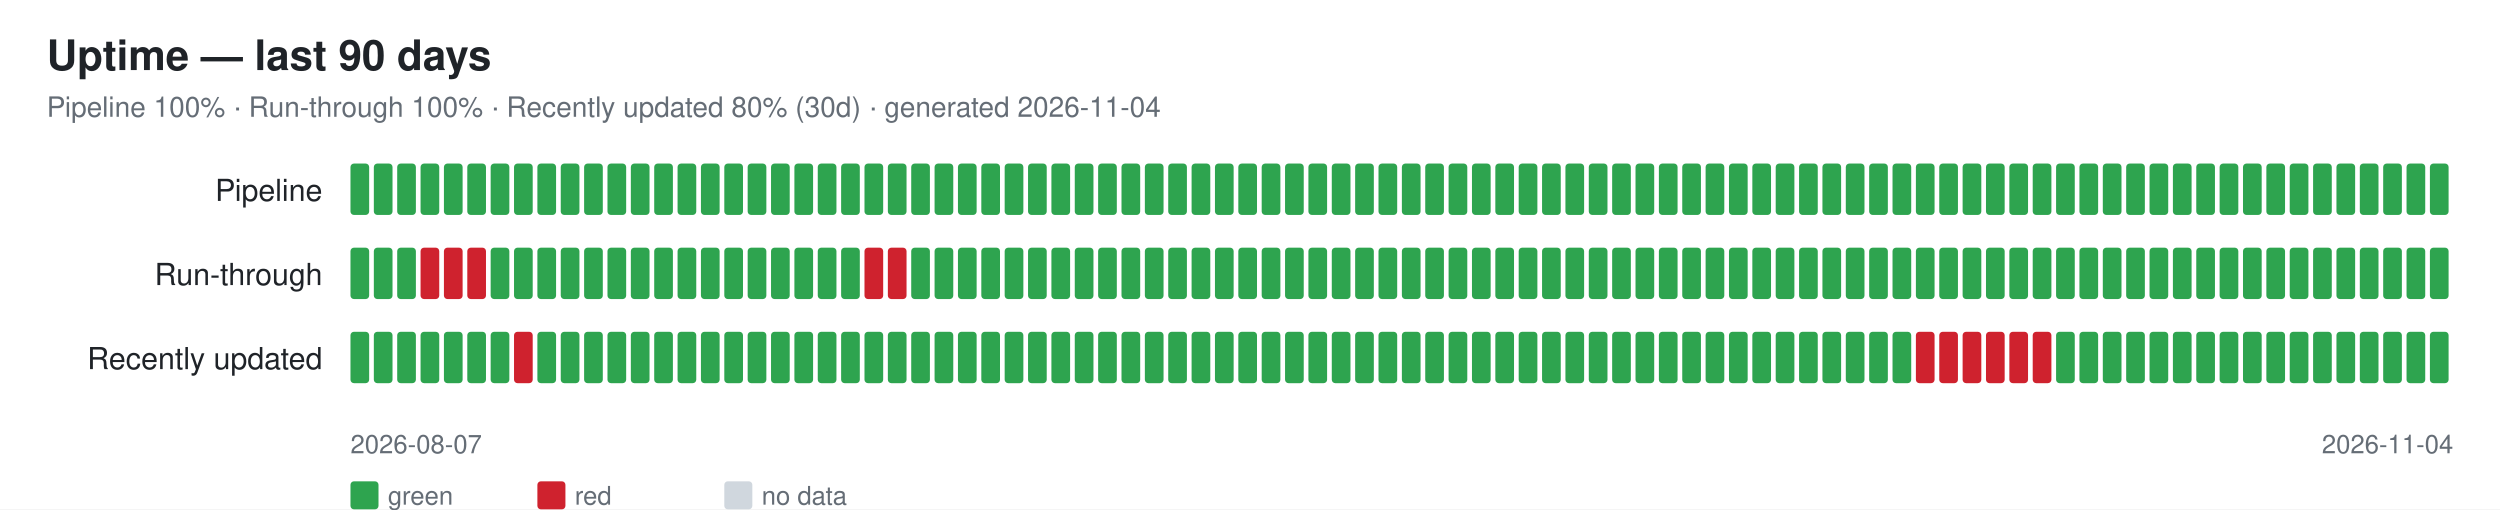
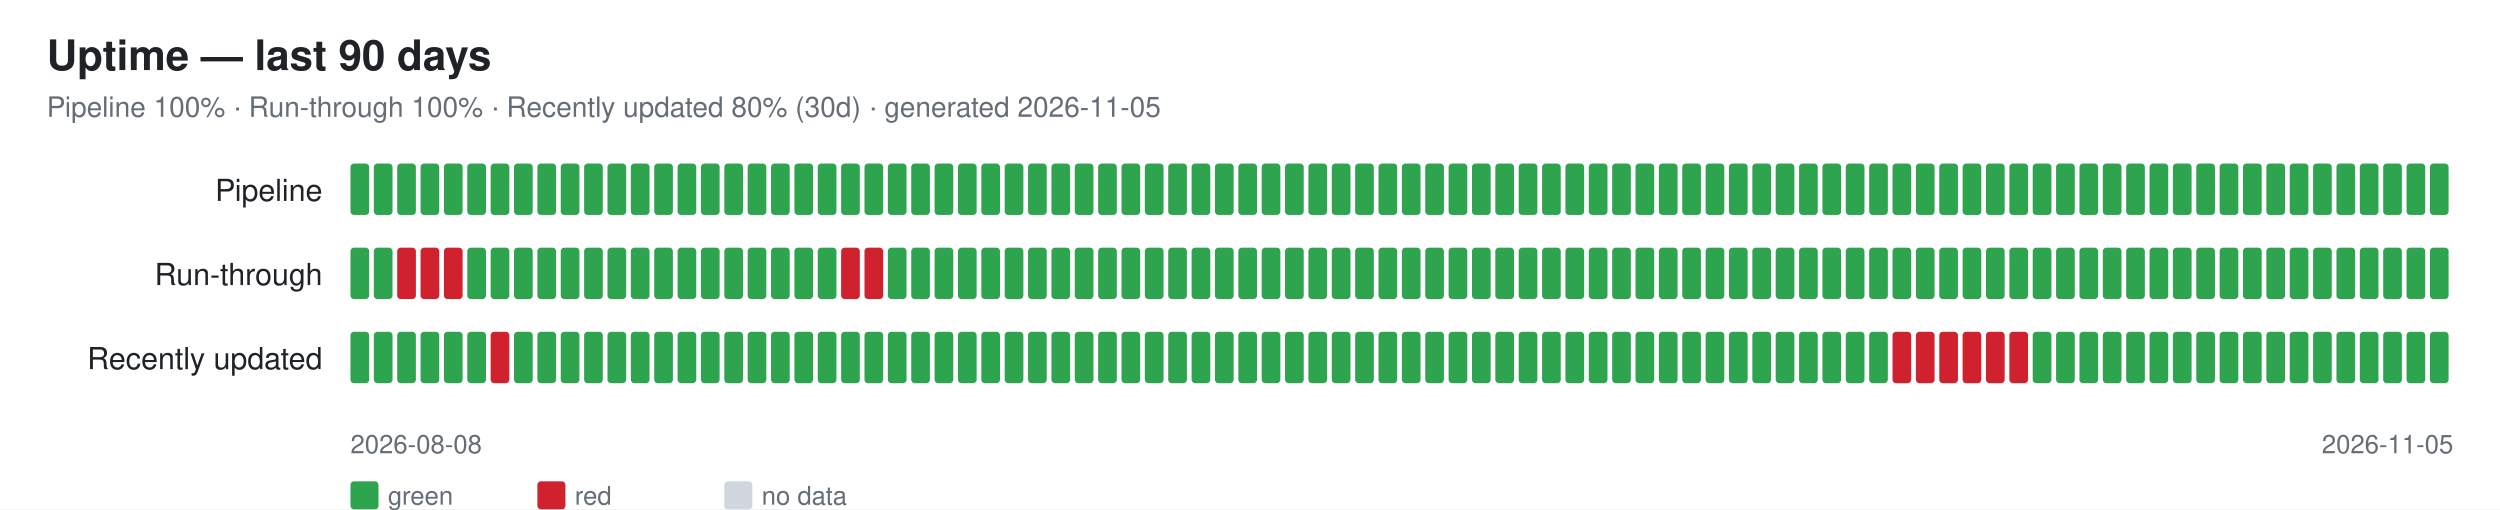
<svg xmlns="http://www.w3.org/2000/svg" width="1070" height="218" font-family="-apple-system,Segoe UI,Helvetica,Arial,sans-serif">
  <rect width="1070" height="218" fill="#ffffff" />
  <text x="20" y="30" font-size="18" font-weight="600" fill="#1f2328">Uptime — last 90 days</text>
-   <text x="20" y="50" font-size="12" fill="#656d76">Pipeline 100% · Run-through 100% · Recently updated 80% (30d) · generated 2026-11-04</text>
+   <text x="20" y="50" font-size="12" fill="#656d76">Pipeline 100% · Run-through 100% · Recently updated 80% (30d) · generated 2026-11-05</text>
  <text x="138" y="86" font-size="13" fill="#1f2328" text-anchor="end">Pipeline</text>
  <rect x="150" y="70" width="8" height="22" rx="1.5" fill="#2ea44f" />
  <rect x="160" y="70" width="8" height="22" rx="1.5" fill="#2ea44f" />
  <rect x="170" y="70" width="8" height="22" rx="1.5" fill="#2ea44f" />
  <rect x="180" y="70" width="8" height="22" rx="1.5" fill="#2ea44f" />
  <rect x="190" y="70" width="8" height="22" rx="1.5" fill="#2ea44f" />
  <rect x="200" y="70" width="8" height="22" rx="1.5" fill="#2ea44f" />
  <rect x="210" y="70" width="8" height="22" rx="1.5" fill="#2ea44f" />
  <rect x="220" y="70" width="8" height="22" rx="1.5" fill="#2ea44f" />
  <rect x="230" y="70" width="8" height="22" rx="1.5" fill="#2ea44f" />
  <rect x="240" y="70" width="8" height="22" rx="1.5" fill="#2ea44f" />
  <rect x="250" y="70" width="8" height="22" rx="1.5" fill="#2ea44f" />
  <rect x="260" y="70" width="8" height="22" rx="1.5" fill="#2ea44f" />
  <rect x="270" y="70" width="8" height="22" rx="1.5" fill="#2ea44f" />
  <rect x="280" y="70" width="8" height="22" rx="1.5" fill="#2ea44f" />
  <rect x="290" y="70" width="8" height="22" rx="1.5" fill="#2ea44f" />
  <rect x="300" y="70" width="8" height="22" rx="1.5" fill="#2ea44f" />
  <rect x="310" y="70" width="8" height="22" rx="1.5" fill="#2ea44f" />
  <rect x="320" y="70" width="8" height="22" rx="1.5" fill="#2ea44f" />
  <rect x="330" y="70" width="8" height="22" rx="1.5" fill="#2ea44f" />
  <rect x="340" y="70" width="8" height="22" rx="1.5" fill="#2ea44f" />
  <rect x="350" y="70" width="8" height="22" rx="1.5" fill="#2ea44f" />
  <rect x="360" y="70" width="8" height="22" rx="1.5" fill="#2ea44f" />
  <rect x="370" y="70" width="8" height="22" rx="1.5" fill="#2ea44f" />
  <rect x="380" y="70" width="8" height="22" rx="1.5" fill="#2ea44f" />
  <rect x="390" y="70" width="8" height="22" rx="1.5" fill="#2ea44f" />
  <rect x="400" y="70" width="8" height="22" rx="1.5" fill="#2ea44f" />
  <rect x="410" y="70" width="8" height="22" rx="1.5" fill="#2ea44f" />
  <rect x="420" y="70" width="8" height="22" rx="1.5" fill="#2ea44f" />
  <rect x="430" y="70" width="8" height="22" rx="1.5" fill="#2ea44f" />
  <rect x="440" y="70" width="8" height="22" rx="1.5" fill="#2ea44f" />
  <rect x="450" y="70" width="8" height="22" rx="1.5" fill="#2ea44f" />
  <rect x="460" y="70" width="8" height="22" rx="1.5" fill="#2ea44f" />
  <rect x="470" y="70" width="8" height="22" rx="1.5" fill="#2ea44f" />
  <rect x="480" y="70" width="8" height="22" rx="1.5" fill="#2ea44f" />
  <rect x="490" y="70" width="8" height="22" rx="1.5" fill="#2ea44f" />
  <rect x="500" y="70" width="8" height="22" rx="1.5" fill="#2ea44f" />
  <rect x="510" y="70" width="8" height="22" rx="1.5" fill="#2ea44f" />
  <rect x="520" y="70" width="8" height="22" rx="1.5" fill="#2ea44f" />
  <rect x="530" y="70" width="8" height="22" rx="1.5" fill="#2ea44f" />
  <rect x="540" y="70" width="8" height="22" rx="1.5" fill="#2ea44f" />
  <rect x="550" y="70" width="8" height="22" rx="1.5" fill="#2ea44f" />
  <rect x="560" y="70" width="8" height="22" rx="1.5" fill="#2ea44f" />
  <rect x="570" y="70" width="8" height="22" rx="1.5" fill="#2ea44f" />
  <rect x="580" y="70" width="8" height="22" rx="1.5" fill="#2ea44f" />
  <rect x="590" y="70" width="8" height="22" rx="1.5" fill="#2ea44f" />
  <rect x="600" y="70" width="8" height="22" rx="1.5" fill="#2ea44f" />
  <rect x="610" y="70" width="8" height="22" rx="1.5" fill="#2ea44f" />
  <rect x="620" y="70" width="8" height="22" rx="1.5" fill="#2ea44f" />
  <rect x="630" y="70" width="8" height="22" rx="1.5" fill="#2ea44f" />
  <rect x="640" y="70" width="8" height="22" rx="1.5" fill="#2ea44f" />
  <rect x="650" y="70" width="8" height="22" rx="1.5" fill="#2ea44f" />
  <rect x="660" y="70" width="8" height="22" rx="1.5" fill="#2ea44f" />
  <rect x="670" y="70" width="8" height="22" rx="1.5" fill="#2ea44f" />
  <rect x="680" y="70" width="8" height="22" rx="1.5" fill="#2ea44f" />
  <rect x="690" y="70" width="8" height="22" rx="1.5" fill="#2ea44f" />
  <rect x="700" y="70" width="8" height="22" rx="1.5" fill="#2ea44f" />
  <rect x="710" y="70" width="8" height="22" rx="1.5" fill="#2ea44f" />
  <rect x="720" y="70" width="8" height="22" rx="1.5" fill="#2ea44f" />
  <rect x="730" y="70" width="8" height="22" rx="1.5" fill="#2ea44f" />
  <rect x="740" y="70" width="8" height="22" rx="1.5" fill="#2ea44f" />
  <rect x="750" y="70" width="8" height="22" rx="1.5" fill="#2ea44f" />
  <rect x="760" y="70" width="8" height="22" rx="1.5" fill="#2ea44f" />
  <rect x="770" y="70" width="8" height="22" rx="1.5" fill="#2ea44f" />
  <rect x="780" y="70" width="8" height="22" rx="1.5" fill="#2ea44f" />
  <rect x="790" y="70" width="8" height="22" rx="1.5" fill="#2ea44f" />
  <rect x="800" y="70" width="8" height="22" rx="1.5" fill="#2ea44f" />
  <rect x="810" y="70" width="8" height="22" rx="1.5" fill="#2ea44f" />
  <rect x="820" y="70" width="8" height="22" rx="1.5" fill="#2ea44f" />
  <rect x="830" y="70" width="8" height="22" rx="1.5" fill="#2ea44f" />
  <rect x="840" y="70" width="8" height="22" rx="1.5" fill="#2ea44f" />
  <rect x="850" y="70" width="8" height="22" rx="1.5" fill="#2ea44f" />
  <rect x="860" y="70" width="8" height="22" rx="1.5" fill="#2ea44f" />
  <rect x="870" y="70" width="8" height="22" rx="1.5" fill="#2ea44f" />
  <rect x="880" y="70" width="8" height="22" rx="1.5" fill="#2ea44f" />
  <rect x="890" y="70" width="8" height="22" rx="1.5" fill="#2ea44f" />
  <rect x="900" y="70" width="8" height="22" rx="1.5" fill="#2ea44f" />
  <rect x="910" y="70" width="8" height="22" rx="1.5" fill="#2ea44f" />
  <rect x="920" y="70" width="8" height="22" rx="1.5" fill="#2ea44f" />
  <rect x="930" y="70" width="8" height="22" rx="1.5" fill="#2ea44f" />
  <rect x="940" y="70" width="8" height="22" rx="1.5" fill="#2ea44f" />
  <rect x="950" y="70" width="8" height="22" rx="1.5" fill="#2ea44f" />
  <rect x="960" y="70" width="8" height="22" rx="1.5" fill="#2ea44f" />
  <rect x="970" y="70" width="8" height="22" rx="1.5" fill="#2ea44f" />
  <rect x="980" y="70" width="8" height="22" rx="1.5" fill="#2ea44f" />
  <rect x="990" y="70" width="8" height="22" rx="1.5" fill="#2ea44f" />
  <rect x="1000" y="70" width="8" height="22" rx="1.5" fill="#2ea44f" />
  <rect x="1010" y="70" width="8" height="22" rx="1.5" fill="#2ea44f" />
  <rect x="1020" y="70" width="8" height="22" rx="1.5" fill="#2ea44f" />
  <rect x="1030" y="70" width="8" height="22" rx="1.5" fill="#2ea44f" />
  <rect x="1040" y="70" width="8" height="22" rx="1.5" fill="#2ea44f" />
  <text x="138" y="122" font-size="13" fill="#1f2328" text-anchor="end">Run-through</text>
  <rect x="150" y="106" width="8" height="22" rx="1.5" fill="#2ea44f" />
  <rect x="160" y="106" width="8" height="22" rx="1.5" fill="#2ea44f" />
-   <rect x="170" y="106" width="8" height="22" rx="1.5" fill="#2ea44f" />
+   <rect x="170" y="106" width="8" height="22" rx="1.5" fill="#cf222e" />
  <rect x="180" y="106" width="8" height="22" rx="1.5" fill="#cf222e" />
  <rect x="190" y="106" width="8" height="22" rx="1.5" fill="#cf222e" />
-   <rect x="200" y="106" width="8" height="22" rx="1.5" fill="#cf222e" />
+   <rect x="200" y="106" width="8" height="22" rx="1.5" fill="#2ea44f" />
  <rect x="210" y="106" width="8" height="22" rx="1.5" fill="#2ea44f" />
  <rect x="220" y="106" width="8" height="22" rx="1.5" fill="#2ea44f" />
  <rect x="230" y="106" width="8" height="22" rx="1.5" fill="#2ea44f" />
  <rect x="240" y="106" width="8" height="22" rx="1.5" fill="#2ea44f" />
  <rect x="250" y="106" width="8" height="22" rx="1.5" fill="#2ea44f" />
  <rect x="260" y="106" width="8" height="22" rx="1.5" fill="#2ea44f" />
  <rect x="270" y="106" width="8" height="22" rx="1.5" fill="#2ea44f" />
  <rect x="280" y="106" width="8" height="22" rx="1.5" fill="#2ea44f" />
  <rect x="290" y="106" width="8" height="22" rx="1.5" fill="#2ea44f" />
  <rect x="300" y="106" width="8" height="22" rx="1.5" fill="#2ea44f" />
  <rect x="310" y="106" width="8" height="22" rx="1.5" fill="#2ea44f" />
  <rect x="320" y="106" width="8" height="22" rx="1.5" fill="#2ea44f" />
  <rect x="330" y="106" width="8" height="22" rx="1.5" fill="#2ea44f" />
  <rect x="340" y="106" width="8" height="22" rx="1.5" fill="#2ea44f" />
  <rect x="350" y="106" width="8" height="22" rx="1.5" fill="#2ea44f" />
-   <rect x="360" y="106" width="8" height="22" rx="1.5" fill="#2ea44f" />
+   <rect x="360" y="106" width="8" height="22" rx="1.5" fill="#cf222e" />
  <rect x="370" y="106" width="8" height="22" rx="1.5" fill="#cf222e" />
-   <rect x="380" y="106" width="8" height="22" rx="1.5" fill="#cf222e" />
+   <rect x="380" y="106" width="8" height="22" rx="1.5" fill="#2ea44f" />
  <rect x="390" y="106" width="8" height="22" rx="1.5" fill="#2ea44f" />
  <rect x="400" y="106" width="8" height="22" rx="1.5" fill="#2ea44f" />
  <rect x="410" y="106" width="8" height="22" rx="1.5" fill="#2ea44f" />
  <rect x="420" y="106" width="8" height="22" rx="1.5" fill="#2ea44f" />
  <rect x="430" y="106" width="8" height="22" rx="1.5" fill="#2ea44f" />
  <rect x="440" y="106" width="8" height="22" rx="1.5" fill="#2ea44f" />
  <rect x="450" y="106" width="8" height="22" rx="1.5" fill="#2ea44f" />
  <rect x="460" y="106" width="8" height="22" rx="1.5" fill="#2ea44f" />
  <rect x="470" y="106" width="8" height="22" rx="1.5" fill="#2ea44f" />
  <rect x="480" y="106" width="8" height="22" rx="1.5" fill="#2ea44f" />
  <rect x="490" y="106" width="8" height="22" rx="1.5" fill="#2ea44f" />
  <rect x="500" y="106" width="8" height="22" rx="1.5" fill="#2ea44f" />
  <rect x="510" y="106" width="8" height="22" rx="1.5" fill="#2ea44f" />
  <rect x="520" y="106" width="8" height="22" rx="1.5" fill="#2ea44f" />
  <rect x="530" y="106" width="8" height="22" rx="1.5" fill="#2ea44f" />
  <rect x="540" y="106" width="8" height="22" rx="1.5" fill="#2ea44f" />
  <rect x="550" y="106" width="8" height="22" rx="1.5" fill="#2ea44f" />
  <rect x="560" y="106" width="8" height="22" rx="1.5" fill="#2ea44f" />
  <rect x="570" y="106" width="8" height="22" rx="1.5" fill="#2ea44f" />
  <rect x="580" y="106" width="8" height="22" rx="1.5" fill="#2ea44f" />
  <rect x="590" y="106" width="8" height="22" rx="1.5" fill="#2ea44f" />
  <rect x="600" y="106" width="8" height="22" rx="1.5" fill="#2ea44f" />
  <rect x="610" y="106" width="8" height="22" rx="1.5" fill="#2ea44f" />
  <rect x="620" y="106" width="8" height="22" rx="1.5" fill="#2ea44f" />
  <rect x="630" y="106" width="8" height="22" rx="1.5" fill="#2ea44f" />
  <rect x="640" y="106" width="8" height="22" rx="1.5" fill="#2ea44f" />
  <rect x="650" y="106" width="8" height="22" rx="1.5" fill="#2ea44f" />
  <rect x="660" y="106" width="8" height="22" rx="1.5" fill="#2ea44f" />
  <rect x="670" y="106" width="8" height="22" rx="1.5" fill="#2ea44f" />
  <rect x="680" y="106" width="8" height="22" rx="1.5" fill="#2ea44f" />
  <rect x="690" y="106" width="8" height="22" rx="1.5" fill="#2ea44f" />
  <rect x="700" y="106" width="8" height="22" rx="1.5" fill="#2ea44f" />
  <rect x="710" y="106" width="8" height="22" rx="1.5" fill="#2ea44f" />
  <rect x="720" y="106" width="8" height="22" rx="1.5" fill="#2ea44f" />
  <rect x="730" y="106" width="8" height="22" rx="1.5" fill="#2ea44f" />
  <rect x="740" y="106" width="8" height="22" rx="1.5" fill="#2ea44f" />
  <rect x="750" y="106" width="8" height="22" rx="1.5" fill="#2ea44f" />
  <rect x="760" y="106" width="8" height="22" rx="1.5" fill="#2ea44f" />
  <rect x="770" y="106" width="8" height="22" rx="1.5" fill="#2ea44f" />
  <rect x="780" y="106" width="8" height="22" rx="1.5" fill="#2ea44f" />
  <rect x="790" y="106" width="8" height="22" rx="1.5" fill="#2ea44f" />
  <rect x="800" y="106" width="8" height="22" rx="1.5" fill="#2ea44f" />
  <rect x="810" y="106" width="8" height="22" rx="1.5" fill="#2ea44f" />
  <rect x="820" y="106" width="8" height="22" rx="1.5" fill="#2ea44f" />
  <rect x="830" y="106" width="8" height="22" rx="1.5" fill="#2ea44f" />
  <rect x="840" y="106" width="8" height="22" rx="1.5" fill="#2ea44f" />
  <rect x="850" y="106" width="8" height="22" rx="1.5" fill="#2ea44f" />
  <rect x="860" y="106" width="8" height="22" rx="1.5" fill="#2ea44f" />
  <rect x="870" y="106" width="8" height="22" rx="1.5" fill="#2ea44f" />
  <rect x="880" y="106" width="8" height="22" rx="1.5" fill="#2ea44f" />
  <rect x="890" y="106" width="8" height="22" rx="1.5" fill="#2ea44f" />
  <rect x="900" y="106" width="8" height="22" rx="1.5" fill="#2ea44f" />
  <rect x="910" y="106" width="8" height="22" rx="1.5" fill="#2ea44f" />
  <rect x="920" y="106" width="8" height="22" rx="1.5" fill="#2ea44f" />
  <rect x="930" y="106" width="8" height="22" rx="1.5" fill="#2ea44f" />
  <rect x="940" y="106" width="8" height="22" rx="1.5" fill="#2ea44f" />
  <rect x="950" y="106" width="8" height="22" rx="1.5" fill="#2ea44f" />
  <rect x="960" y="106" width="8" height="22" rx="1.5" fill="#2ea44f" />
  <rect x="970" y="106" width="8" height="22" rx="1.5" fill="#2ea44f" />
  <rect x="980" y="106" width="8" height="22" rx="1.5" fill="#2ea44f" />
  <rect x="990" y="106" width="8" height="22" rx="1.5" fill="#2ea44f" />
  <rect x="1000" y="106" width="8" height="22" rx="1.5" fill="#2ea44f" />
  <rect x="1010" y="106" width="8" height="22" rx="1.5" fill="#2ea44f" />
  <rect x="1020" y="106" width="8" height="22" rx="1.5" fill="#2ea44f" />
  <rect x="1030" y="106" width="8" height="22" rx="1.5" fill="#2ea44f" />
  <rect x="1040" y="106" width="8" height="22" rx="1.5" fill="#2ea44f" />
  <text x="138" y="158" font-size="13" fill="#1f2328" text-anchor="end">Recently updated</text>
  <rect x="150" y="142" width="8" height="22" rx="1.5" fill="#2ea44f" />
  <rect x="160" y="142" width="8" height="22" rx="1.5" fill="#2ea44f" />
  <rect x="170" y="142" width="8" height="22" rx="1.5" fill="#2ea44f" />
  <rect x="180" y="142" width="8" height="22" rx="1.5" fill="#2ea44f" />
  <rect x="190" y="142" width="8" height="22" rx="1.5" fill="#2ea44f" />
  <rect x="200" y="142" width="8" height="22" rx="1.5" fill="#2ea44f" />
-   <rect x="210" y="142" width="8" height="22" rx="1.5" fill="#2ea44f" />
-   <rect x="220" y="142" width="8" height="22" rx="1.5" fill="#cf222e" />
+   <rect x="210" y="142" width="8" height="22" rx="1.5" fill="#cf222e" />
+   <rect x="220" y="142" width="8" height="22" rx="1.5" fill="#2ea44f" />
  <rect x="230" y="142" width="8" height="22" rx="1.5" fill="#2ea44f" />
  <rect x="240" y="142" width="8" height="22" rx="1.5" fill="#2ea44f" />
  <rect x="250" y="142" width="8" height="22" rx="1.5" fill="#2ea44f" />
  <rect x="260" y="142" width="8" height="22" rx="1.5" fill="#2ea44f" />
  <rect x="270" y="142" width="8" height="22" rx="1.5" fill="#2ea44f" />
  <rect x="280" y="142" width="8" height="22" rx="1.5" fill="#2ea44f" />
  <rect x="290" y="142" width="8" height="22" rx="1.5" fill="#2ea44f" />
  <rect x="300" y="142" width="8" height="22" rx="1.5" fill="#2ea44f" />
  <rect x="310" y="142" width="8" height="22" rx="1.5" fill="#2ea44f" />
  <rect x="320" y="142" width="8" height="22" rx="1.5" fill="#2ea44f" />
  <rect x="330" y="142" width="8" height="22" rx="1.5" fill="#2ea44f" />
  <rect x="340" y="142" width="8" height="22" rx="1.5" fill="#2ea44f" />
  <rect x="350" y="142" width="8" height="22" rx="1.5" fill="#2ea44f" />
  <rect x="360" y="142" width="8" height="22" rx="1.5" fill="#2ea44f" />
  <rect x="370" y="142" width="8" height="22" rx="1.5" fill="#2ea44f" />
  <rect x="380" y="142" width="8" height="22" rx="1.5" fill="#2ea44f" />
  <rect x="390" y="142" width="8" height="22" rx="1.5" fill="#2ea44f" />
  <rect x="400" y="142" width="8" height="22" rx="1.5" fill="#2ea44f" />
  <rect x="410" y="142" width="8" height="22" rx="1.5" fill="#2ea44f" />
  <rect x="420" y="142" width="8" height="22" rx="1.5" fill="#2ea44f" />
  <rect x="430" y="142" width="8" height="22" rx="1.5" fill="#2ea44f" />
  <rect x="440" y="142" width="8" height="22" rx="1.5" fill="#2ea44f" />
  <rect x="450" y="142" width="8" height="22" rx="1.5" fill="#2ea44f" />
  <rect x="460" y="142" width="8" height="22" rx="1.5" fill="#2ea44f" />
  <rect x="470" y="142" width="8" height="22" rx="1.5" fill="#2ea44f" />
  <rect x="480" y="142" width="8" height="22" rx="1.5" fill="#2ea44f" />
  <rect x="490" y="142" width="8" height="22" rx="1.5" fill="#2ea44f" />
  <rect x="500" y="142" width="8" height="22" rx="1.5" fill="#2ea44f" />
  <rect x="510" y="142" width="8" height="22" rx="1.5" fill="#2ea44f" />
  <rect x="520" y="142" width="8" height="22" rx="1.5" fill="#2ea44f" />
  <rect x="530" y="142" width="8" height="22" rx="1.5" fill="#2ea44f" />
  <rect x="540" y="142" width="8" height="22" rx="1.5" fill="#2ea44f" />
  <rect x="550" y="142" width="8" height="22" rx="1.5" fill="#2ea44f" />
  <rect x="560" y="142" width="8" height="22" rx="1.5" fill="#2ea44f" />
  <rect x="570" y="142" width="8" height="22" rx="1.5" fill="#2ea44f" />
  <rect x="580" y="142" width="8" height="22" rx="1.5" fill="#2ea44f" />
  <rect x="590" y="142" width="8" height="22" rx="1.5" fill="#2ea44f" />
  <rect x="600" y="142" width="8" height="22" rx="1.5" fill="#2ea44f" />
  <rect x="610" y="142" width="8" height="22" rx="1.5" fill="#2ea44f" />
  <rect x="620" y="142" width="8" height="22" rx="1.5" fill="#2ea44f" />
  <rect x="630" y="142" width="8" height="22" rx="1.5" fill="#2ea44f" />
  <rect x="640" y="142" width="8" height="22" rx="1.5" fill="#2ea44f" />
  <rect x="650" y="142" width="8" height="22" rx="1.5" fill="#2ea44f" />
  <rect x="660" y="142" width="8" height="22" rx="1.5" fill="#2ea44f" />
  <rect x="670" y="142" width="8" height="22" rx="1.5" fill="#2ea44f" />
  <rect x="680" y="142" width="8" height="22" rx="1.5" fill="#2ea44f" />
  <rect x="690" y="142" width="8" height="22" rx="1.5" fill="#2ea44f" />
  <rect x="700" y="142" width="8" height="22" rx="1.5" fill="#2ea44f" />
  <rect x="710" y="142" width="8" height="22" rx="1.5" fill="#2ea44f" />
  <rect x="720" y="142" width="8" height="22" rx="1.5" fill="#2ea44f" />
  <rect x="730" y="142" width="8" height="22" rx="1.5" fill="#2ea44f" />
  <rect x="740" y="142" width="8" height="22" rx="1.5" fill="#2ea44f" />
  <rect x="750" y="142" width="8" height="22" rx="1.5" fill="#2ea44f" />
  <rect x="760" y="142" width="8" height="22" rx="1.5" fill="#2ea44f" />
  <rect x="770" y="142" width="8" height="22" rx="1.5" fill="#2ea44f" />
  <rect x="780" y="142" width="8" height="22" rx="1.5" fill="#2ea44f" />
  <rect x="790" y="142" width="8" height="22" rx="1.5" fill="#2ea44f" />
  <rect x="800" y="142" width="8" height="22" rx="1.5" fill="#2ea44f" />
-   <rect x="810" y="142" width="8" height="22" rx="1.5" fill="#2ea44f" />
+   <rect x="810" y="142" width="8" height="22" rx="1.5" fill="#cf222e" />
  <rect x="820" y="142" width="8" height="22" rx="1.5" fill="#cf222e" />
  <rect x="830" y="142" width="8" height="22" rx="1.5" fill="#cf222e" />
  <rect x="840" y="142" width="8" height="22" rx="1.5" fill="#cf222e" />
  <rect x="850" y="142" width="8" height="22" rx="1.5" fill="#cf222e" />
  <rect x="860" y="142" width="8" height="22" rx="1.5" fill="#cf222e" />
-   <rect x="870" y="142" width="8" height="22" rx="1.5" fill="#cf222e" />
+   <rect x="870" y="142" width="8" height="22" rx="1.5" fill="#2ea44f" />
  <rect x="880" y="142" width="8" height="22" rx="1.5" fill="#2ea44f" />
  <rect x="890" y="142" width="8" height="22" rx="1.5" fill="#2ea44f" />
  <rect x="900" y="142" width="8" height="22" rx="1.5" fill="#2ea44f" />
  <rect x="910" y="142" width="8" height="22" rx="1.5" fill="#2ea44f" />
  <rect x="920" y="142" width="8" height="22" rx="1.5" fill="#2ea44f" />
  <rect x="930" y="142" width="8" height="22" rx="1.5" fill="#2ea44f" />
  <rect x="940" y="142" width="8" height="22" rx="1.5" fill="#2ea44f" />
  <rect x="950" y="142" width="8" height="22" rx="1.5" fill="#2ea44f" />
  <rect x="960" y="142" width="8" height="22" rx="1.5" fill="#2ea44f" />
  <rect x="970" y="142" width="8" height="22" rx="1.5" fill="#2ea44f" />
  <rect x="980" y="142" width="8" height="22" rx="1.5" fill="#2ea44f" />
  <rect x="990" y="142" width="8" height="22" rx="1.5" fill="#2ea44f" />
  <rect x="1000" y="142" width="8" height="22" rx="1.5" fill="#2ea44f" />
  <rect x="1010" y="142" width="8" height="22" rx="1.5" fill="#2ea44f" />
  <rect x="1020" y="142" width="8" height="22" rx="1.5" fill="#2ea44f" />
  <rect x="1030" y="142" width="8" height="22" rx="1.5" fill="#2ea44f" />
  <rect x="1040" y="142" width="8" height="22" rx="1.5" fill="#2ea44f" />
-   <text x="150" y="194" font-size="11" fill="#656d76">2026-08-07</text>
-   <text x="1050" y="194" font-size="11" fill="#656d76" text-anchor="end">2026-11-04</text>
+   <text x="150" y="194" font-size="11" fill="#656d76">2026-08-08</text>
+   <text x="1050" y="194" font-size="11" fill="#656d76" text-anchor="end">2026-11-05</text>
  <rect x="150" y="206" width="12" height="12" rx="1.5" fill="#2ea44f" />
  <text x="166" y="216" font-size="11" fill="#656d76">green</text>
  <rect x="230" y="206" width="12" height="12" rx="1.5" fill="#cf222e" />
  <text x="246" y="216" font-size="11" fill="#656d76">red</text>
  <rect x="310" y="206" width="12" height="12" rx="1.5" fill="#d0d7de" />
  <text x="326" y="216" font-size="11" fill="#656d76">no data</text>
</svg>
